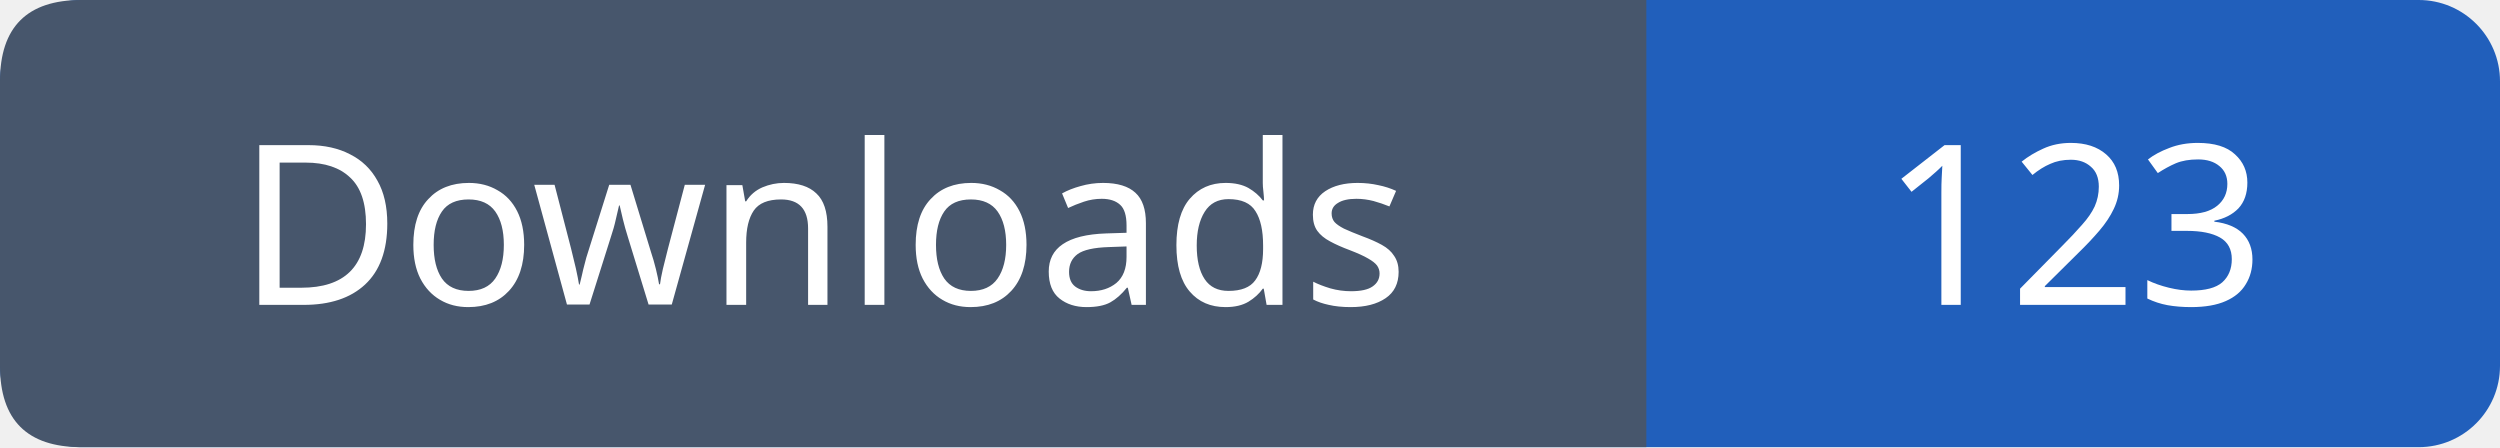
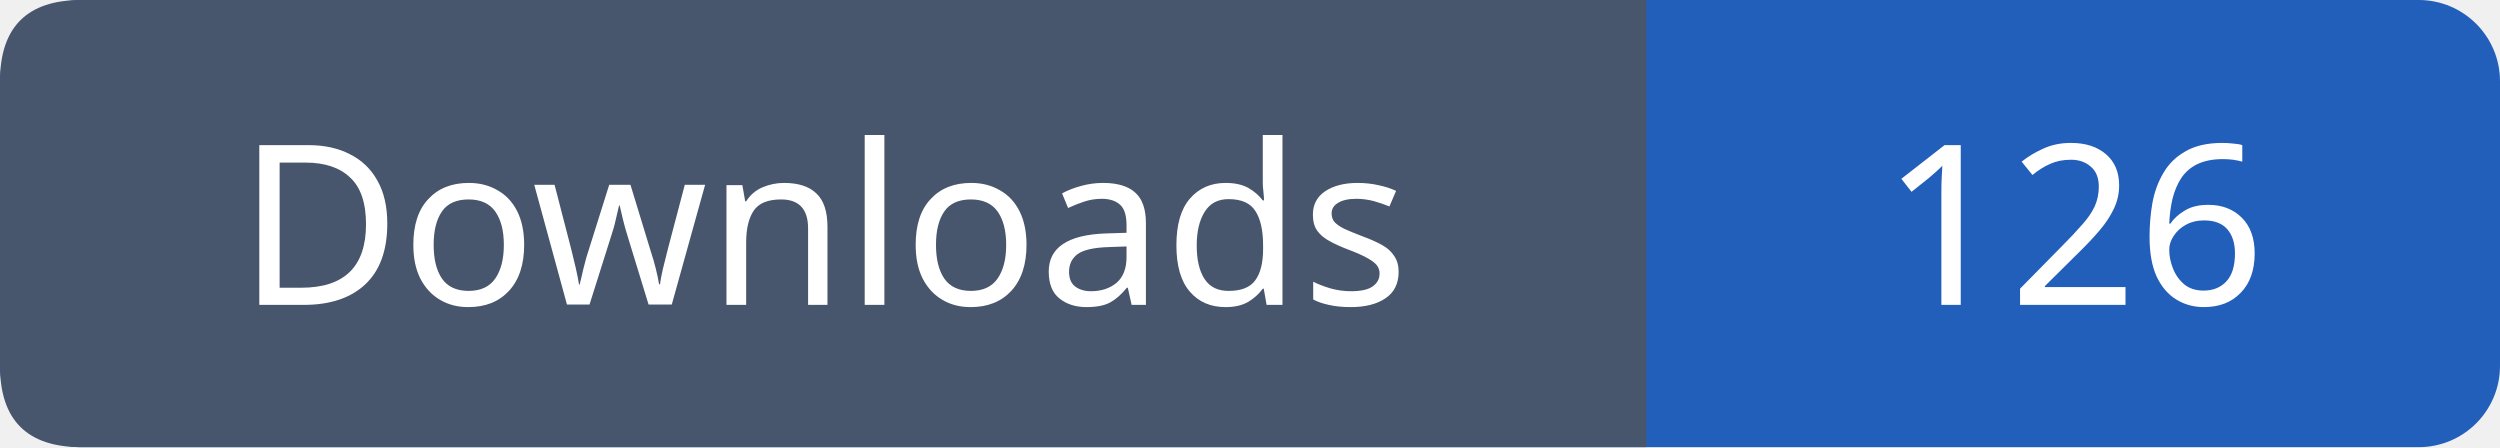
- <svg xmlns="http://www.w3.org/2000/svg" width="123" height="22" role="img" aria-label="Downloads: 123">
+ <svg xmlns="http://www.w3.org/2000/svg" width="123" height="22" role="img" aria-label="Downloads: 126">
  <rect width="123" height="22" rx="4" fill="#215fbb" />
  <path fill="#47566c" d="M4 0h77v22H4q-4 0-4-4V4q0-4 4-4" />
  <g font-family="Verdana,sans-serif" font-size="11" fill="white" text-anchor="middle">
    <text x="40.5" y="15">Downloads</text>
-     <text x="102.0" y="15">123</text>
+     <text x="102.0" y="15">126</text>
  </g>
</svg>
